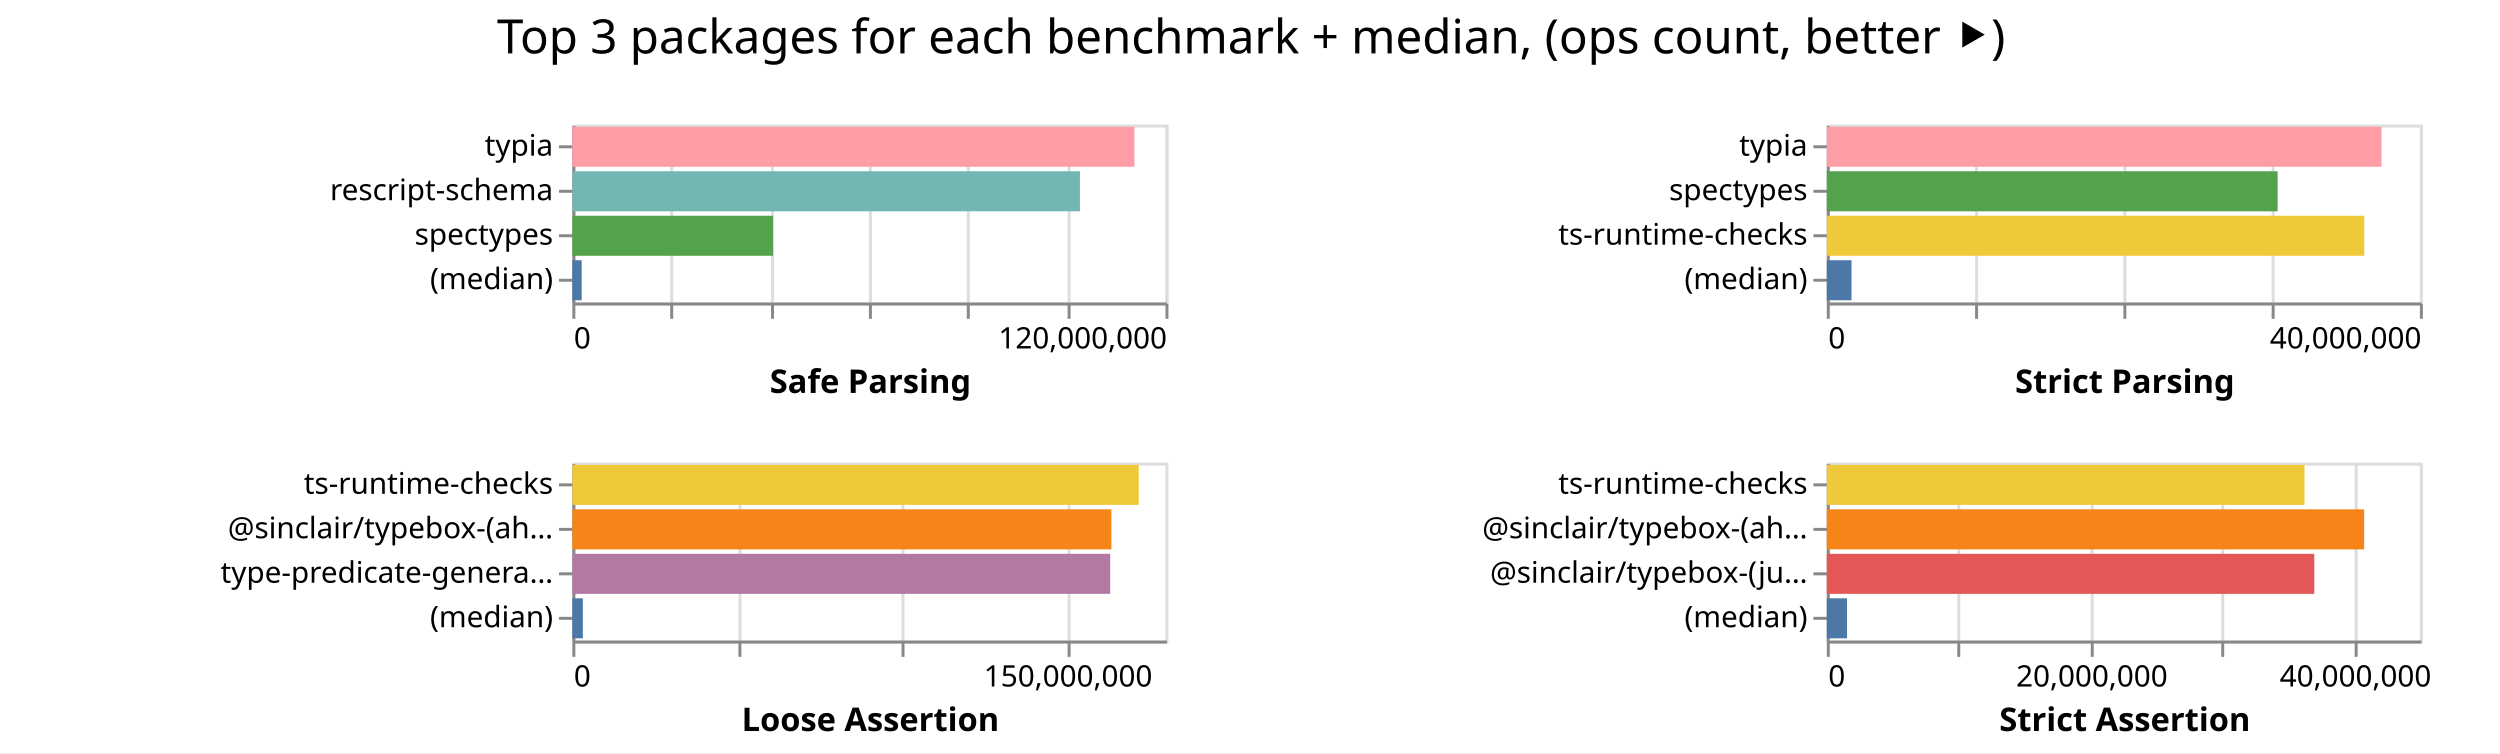
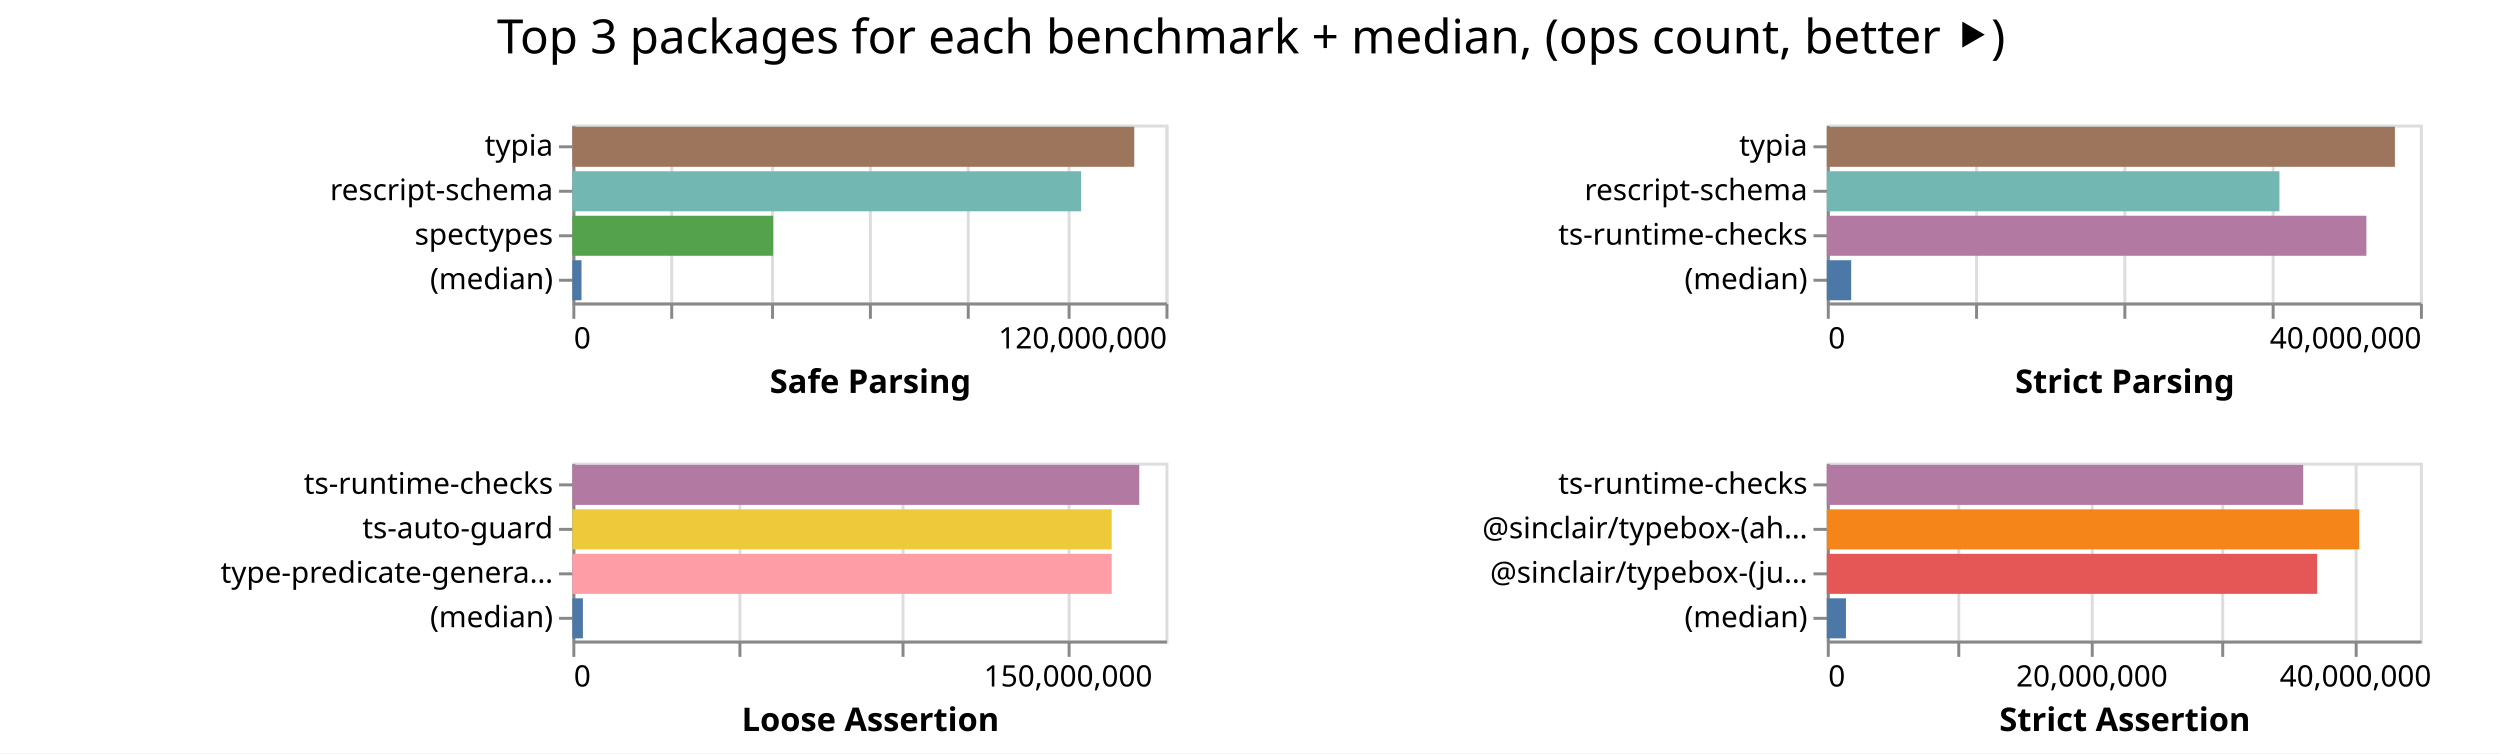
<svg xmlns="http://www.w3.org/2000/svg" width="843" height="254" class="marks">
  <path fill="#fff" d="M0 0h843v254H0z" />
  <g fill="none" stroke-miterlimit="10" aria-roledescription="group mark container" class="mark-group role-frame root">
    <path d="M193 42" aria-hidden="true" class="background" />
    <g aria-roledescription="group mark container" class="mark-group role-scope child__Safe_Parsing_group">
      <path stroke="#ddd" d="M193.5 42.5h200v60h-200Z" aria-hidden="true" class="background" />
      <g aria-hidden="true" class="mark-group role-axis">
        <path d="M193.5 102.5" aria-hidden="true" class="background" pointer-events="none" />
        <g stroke="#ddd" class="mark-rule role-axis-grid" pointer-events="none">
          <path d="M193.5 102.5v-60M226.5 102.5v-60M260.5 102.5v-60M293.5 102.5v-60M326.5 102.5v-60M360.5 102.5v-60M393.5 102.5v-60" />
        </g>
      </g>
      <g aria-label="X-axis titled 'Safe Parsing' for a linear scale with values from 0 to 120,000,000" aria-roledescription="axis" class="mark-group role-axis" pointer-events="none">
        <path d="M193.5 102.5" aria-hidden="true" class="background" />
        <g stroke="#888" class="mark-rule role-axis-tick">
          <path d="M193.5 102.5v5M226.5 102.5v5M260.5 102.5v5M293.5 102.5v5M326.5 102.5v5M360.5 102.5v5M393.5 102.5v5" />
        </g>
        <g fill="#000" class="mark-text role-axis-label" font-family="sans-serif" font-size="10">
          <text transform="translate(193.5 117.5)">0</text>
          <text text-anchor="end" transform="translate(393.5 117.5)">120,000,000</text>
        </g>
        <path stroke="#888" d="M193.5 102.5h200" class="mark-rule role-axis-domain" />
        <text fill="#000" class="mark-text role-axis-title" font-family="sans-serif" font-size="11" font-weight="bold" text-anchor="middle" transform="translate(293.5 132.5)">Safe Parsing</text>
      </g>
      <g aria-label="Y-axis for a discrete scale with 4 values: typia, rescript-schema, spectypes, (median)" aria-roledescription="axis" class="mark-group role-axis" pointer-events="none">
        <path d="M193.5 42.5" aria-hidden="true" class="background" />
        <g stroke="#888" class="mark-rule role-axis-tick">
          <path d="M193.5 49.5h-5M193.5 64.5h-5M193.5 79.5h-5M193.5 94.5h-5" />
        </g>
        <g fill="#000" class="mark-text role-axis-label" font-family="sans-serif" font-size="10" text-anchor="end">
          <text transform="translate(186.5 52.5)">typia</text>
          <text transform="translate(186.5 67.5)">rescript-schema</text>
          <text transform="translate(186.5 82.5)">spectypes</text>
          <text transform="translate(186.5 97.5)">(median)</text>
        </g>
        <path stroke="#888" d="M193.5 42.5v60" class="mark-rule role-axis-domain" />
      </g>
      <g aria-roledescription="rect mark container" class="mark-rect role-mark child__Safe_Parsing_marks">
-         <path fill="#ff9da6" d="M193 42.75h189.514v13.5H193Z" aria-label="Safe Parsing: 113708433; name: typia" aria-roledescription="bar" />
-         <path fill="#72b7b2" d="M193 57.75h171.16v13.5H193Z" aria-label="Safe Parsing: 102696447; name: rescript-schema" aria-roledescription="bar" />
-         <path fill="#54a24b" d="M193 72.75h67.67v13.5H193Z" aria-label="Safe Parsing: 40602223; name: spectypes" aria-roledescription="bar" />
-         <path fill="#4c78a8" d="M193 87.75h3.146v13.5H193Z" aria-label="Safe Parsing: 1887495; name: (median)" aria-roledescription="bar" />
+         <path fill="#9d755d" d="M193 42.75h189.47v13.5H193Z" aria-label="Safe Parsing: 113681830; name: typia" aria-roledescription="bar" />
+         <path fill="#72b7b2" d="M193 57.75h171.521v13.5H193Z" aria-label="Safe Parsing: 102912759; name: rescript-schema" aria-roledescription="bar" />
+         <path fill="#54a24b" d="M193 72.75h67.689v13.5H193Z" aria-label="Safe Parsing: 40613410; name: spectypes" aria-roledescription="bar" />
+         <path fill="#4c78a8" d="M193 87.75h3.081v13.5H193Z" aria-label="Safe Parsing: 1848820.5; name: (median)" aria-roledescription="bar" />
      </g>
    </g>
    <g aria-roledescription="group mark container" class="mark-group role-scope child__Strict_Parsing_group">
      <path stroke="#ddd" d="M616.5 42.5h200v60h-200Z" aria-hidden="true" class="background" />
      <g aria-hidden="true" class="mark-group role-axis">
        <path d="M616.5 102.5" aria-hidden="true" class="background" pointer-events="none" />
        <g stroke="#ddd" class="mark-rule role-axis-grid" pointer-events="none">
          <path d="M616.5 102.5v-60M666.5 102.5v-60M716.5 102.5v-60M766.5 102.5v-60M816.5 102.5v-60" />
        </g>
      </g>
      <g aria-label="X-axis titled 'Strict Parsing' for a linear scale with values from 0 to 40,000,000" aria-roledescription="axis" class="mark-group role-axis" pointer-events="none">
        <path d="M616.5 102.5" aria-hidden="true" class="background" />
        <g stroke="#888" class="mark-rule role-axis-tick">
          <path d="M616.5 102.5v5M666.5 102.5v5M716.5 102.5v5M766.5 102.5v5M816.5 102.5v5" />
        </g>
        <g fill="#000" class="mark-text role-axis-label" font-family="sans-serif" font-size="10">
          <text transform="translate(616.5 117.5)">0</text>
          <text text-anchor="end" transform="translate(816.5 117.5)">40,000,000</text>
        </g>
        <path stroke="#888" d="M616.5 102.5h200" class="mark-rule role-axis-domain" />
        <text fill="#000" class="mark-text role-axis-title" font-family="sans-serif" font-size="11" font-weight="bold" text-anchor="middle" transform="translate(716.5 132.5)">Strict Parsing</text>
      </g>
-       <g aria-label="Y-axis for a discrete scale with 4 values: typia, spectypes, ts-runtime-checks, (median)" aria-roledescription="axis" class="mark-group role-axis" pointer-events="none">
+       <g aria-label="Y-axis for a discrete scale with 4 values: typia, rescript-schema, ts-runtime-checks, (median)" aria-roledescription="axis" class="mark-group role-axis" pointer-events="none">
        <path d="M616.5 42.5" aria-hidden="true" class="background" />
        <g stroke="#888" class="mark-rule role-axis-tick">
          <path d="M616.5 49.5h-5M616.5 64.5h-5M616.5 79.5h-5M616.5 94.5h-5" />
        </g>
        <g fill="#000" class="mark-text role-axis-label" font-family="sans-serif" font-size="10" text-anchor="end">
          <text transform="translate(609.5 52.5)">typia</text>
-           <text transform="translate(609.5 67.5)">spectypes</text>
+           <text transform="translate(609.5 67.5)">rescript-schema</text>
          <text transform="translate(609.5 82.5)">ts-runtime-checks</text>
          <text transform="translate(609.5 97.5)">(median)</text>
        </g>
        <path stroke="#888" d="M616.5 42.5v60" class="mark-rule role-axis-domain" />
      </g>
      <g aria-roledescription="rect mark container" class="mark-rect role-mark child__Strict_Parsing_marks">
-         <path fill="#ff9da6" d="M616 42.75h187.048v13.5H616Z" aria-label="Strict Parsing: 37409553; name: typia" aria-roledescription="bar" />
-         <path fill="#54a24b" d="M616 57.75h152.009v13.5H616Z" aria-label="Strict Parsing: 30401801; name: spectypes" aria-roledescription="bar" />
-         <path fill="#eeca3b" d="M616 72.75h181.214v13.5H616Z" aria-label="Strict Parsing: 36242816; name: ts-runtime-checks" aria-roledescription="bar" />
-         <path fill="#4c78a8" d="M616 87.75h8.332v13.5H616Z" aria-label="Strict Parsing: 1666432; name: (median)" aria-roledescription="bar" />
+         <path fill="#9d755d" d="M616 42.75h191.558v13.5H616Z" aria-label="Strict Parsing: 38311666; name: typia" aria-roledescription="bar" />
+         <path fill="#72b7b2" d="M616 57.75h152.626v13.5H616Z" aria-label="Strict Parsing: 30525202; name: rescript-schema" aria-roledescription="bar" />
+         <path fill="#b279a2" d="M616 72.75h181.944v13.5H616Z" aria-label="Strict Parsing: 36388722; name: ts-runtime-checks" aria-roledescription="bar" />
+         <path fill="#4c78a8" d="M616 87.75h8.218v13.5H616Z" aria-label="Strict Parsing: 1643527; name: (median)" aria-roledescription="bar" />
      </g>
    </g>
    <g aria-roledescription="group mark container" class="mark-group role-scope child__Loose_Assertion_group">
      <path stroke="#ddd" d="M193.5 156.5h200v60h-200Z" aria-hidden="true" class="background" />
      <g aria-hidden="true" class="mark-group role-axis">
        <path d="M193.5 216.5" aria-hidden="true" class="background" pointer-events="none" />
        <g stroke="#ddd" class="mark-rule role-axis-grid" pointer-events="none">
          <path d="M193.5 216.5v-60M249.5 216.5v-60M304.5 216.5v-60M360.5 216.5v-60" />
        </g>
      </g>
      <g aria-label="X-axis titled 'Loose Assertion' for a linear scale with values from 0 to 180,000,000" aria-roledescription="axis" class="mark-group role-axis" pointer-events="none">
        <path d="M193.5 216.5" aria-hidden="true" class="background" />
        <g stroke="#888" class="mark-rule role-axis-tick">
          <path d="M193.5 216.5v5M249.5 216.5v5M304.5 216.5v5M360.5 216.5v5" />
        </g>
        <g fill="#000" class="mark-text role-axis-label" font-family="sans-serif" font-size="10">
          <text transform="translate(193.5 231.5)">0</text>
          <text text-anchor="middle" transform="translate(360.167 231.5)">150,000,000</text>
        </g>
        <path stroke="#888" d="M193.5 216.5h200" class="mark-rule role-axis-domain" />
        <text fill="#000" class="mark-text role-axis-title" font-family="sans-serif" font-size="11" font-weight="bold" text-anchor="middle" transform="translate(293.5 246.5)">Loose Assertion</text>
      </g>
-       <g aria-label="Y-axis for a discrete scale with 4 values: ts-runtime-checks, @sinclair/typebox-(ahead-of-time), type-predicate-generator, (median)" aria-roledescription="axis" class="mark-group role-axis" pointer-events="none">
+       <g aria-label="Y-axis for a discrete scale with 4 values: ts-runtime-checks, ts-auto-guard, type-predicate-generator, (median)" aria-roledescription="axis" class="mark-group role-axis" pointer-events="none">
        <path d="M193.5 156.5" aria-hidden="true" class="background" />
        <g stroke="#888" class="mark-rule role-axis-tick">
          <path d="M193.5 163.5h-5M193.5 178.5h-5M193.5 193.5h-5M193.5 208.5h-5" />
        </g>
        <g fill="#000" class="mark-text role-axis-label" font-family="sans-serif" font-size="10" text-anchor="end">
          <text transform="translate(186.5 166.5)">ts-runtime-checks</text>
-           <text transform="translate(186.5 181.5)">@sinclair/typebox-(ah…</text>
+           <text transform="translate(186.5 181.5)">ts-auto-guard</text>
          <text transform="translate(186.5 196.5)">type-predicate-genera…</text>
          <text transform="translate(186.5 211.5)">(median)</text>
        </g>
        <path stroke="#888" d="M193.5 156.5v60" class="mark-rule role-axis-domain" />
      </g>
      <g aria-roledescription="rect mark container" class="mark-rect role-mark child__Loose_Assertion_marks">
-         <path fill="#eeca3b" d="M193 156.75h190.982v13.5H193Z" aria-label="Loose Assertion: 171883445; name: ts-runtime-checks" aria-roledescription="bar" />
-         <path fill="#f58518" d="M193 171.75h181.764v13.5H193Z" aria-label="Loose Assertion: 163587644; name: @sinclair/typebox-(ahead-of-time)" aria-roledescription="bar" />
-         <path fill="#b279a2" d="M193 186.75h181.36v13.5H193Z" aria-label="Loose Assertion: 163224822; name: type-predicate-generator" aria-roledescription="bar" />
-         <path fill="#4c78a8" d="M193 201.75h3.552v13.5H193Z" aria-label="Loose Assertion: 3196389; name: (median)" aria-roledescription="bar" />
+         <path fill="#b279a2" d="M193 156.75h191.16v13.5H193Z" aria-label="Loose Assertion: 172044100; name: ts-runtime-checks" aria-roledescription="bar" />
+         <path fill="#eeca3b" d="M193 171.75h181.87v13.5H193Z" aria-label="Loose Assertion: 163683074; name: ts-auto-guard" aria-roledescription="bar" />
+         <path fill="#ff9da6" d="M193 186.75h181.858v13.5H193Z" aria-label="Loose Assertion: 163671833; name: type-predicate-generator" aria-roledescription="bar" />
+         <path fill="#4c78a8" d="M193 201.75h3.555v13.5H193Z" aria-label="Loose Assertion: 3199571; name: (median)" aria-roledescription="bar" />
      </g>
    </g>
    <g aria-roledescription="group mark container" class="mark-group role-scope child__Strict_Assertion_group">
      <path stroke="#ddd" d="M616.5 156.5h200v60h-200Z" aria-hidden="true" class="background" />
      <g aria-hidden="true" class="mark-group role-axis">
        <path d="M616.5 216.5" aria-hidden="true" class="background" pointer-events="none" />
        <g stroke="#ddd" class="mark-rule role-axis-grid" pointer-events="none">
          <path d="M616.5 216.5v-60M660.5 216.5v-60M705.5 216.5v-60M749.5 216.5v-60M794.5 216.5v-60" />
        </g>
      </g>
      <g aria-label="X-axis titled 'Strict Assertion' for a linear scale with values from 0 to 45,000,000" aria-roledescription="axis" class="mark-group role-axis" pointer-events="none">
        <path d="M616.5 216.5" aria-hidden="true" class="background" />
        <g stroke="#888" class="mark-rule role-axis-tick">
          <path d="M616.5 216.5v5M660.5 216.5v5M705.5 216.5v5M749.5 216.5v5M794.5 216.5v5" />
        </g>
        <g fill="#000" class="mark-text role-axis-label" font-family="sans-serif" font-size="10">
          <text transform="translate(616.5 231.5)">0</text>
          <text text-anchor="middle" transform="translate(705.389 231.5)">20,000,000</text>
          <text text-anchor="middle" transform="translate(794.278 231.5)">40,000,000</text>
        </g>
        <path stroke="#888" d="M616.5 216.5h200" class="mark-rule role-axis-domain" />
        <text fill="#000" class="mark-text role-axis-title" font-family="sans-serif" font-size="11" font-weight="bold" text-anchor="middle" transform="translate(716.5 246.5)">Strict Assertion</text>
      </g>
      <g aria-label="Y-axis for a discrete scale with 4 values: ts-runtime-checks, @sinclair/typebox-(ahead-of-time), @sinclair/typebox-(just-in-time), (median)" aria-roledescription="axis" class="mark-group role-axis" pointer-events="none">
        <path d="M616.5 156.5" aria-hidden="true" class="background" />
        <g stroke="#888" class="mark-rule role-axis-tick">
          <path d="M616.5 163.5h-5M616.5 178.5h-5M616.5 193.5h-5M616.5 208.5h-5" />
        </g>
        <g fill="#000" class="mark-text role-axis-label" font-family="sans-serif" font-size="10" text-anchor="end">
          <text transform="translate(609.5 166.5)">ts-runtime-checks</text>
          <text transform="translate(609.5 181.5)">@sinclair/typebox-(ah…</text>
          <text transform="translate(609.5 196.5)">@sinclair/typebox-(ju…</text>
          <text transform="translate(609.5 211.5)">(median)</text>
        </g>
        <path stroke="#888" d="M616.5 156.5v60" class="mark-rule role-axis-domain" />
      </g>
      <g aria-roledescription="rect mark container" class="mark-rect role-mark child__Strict_Assertion_marks">
-         <path fill="#eeca3b" d="M616 156.75h161.093v13.5H616Z" aria-label="Strict Assertion: 36245930; name: ts-runtime-checks" aria-roledescription="bar" />
-         <path fill="#f58518" d="M616 171.75h181.19v13.5H616Z" aria-label="Strict Assertion: 40767563; name: @sinclair/typebox-(ahead-of-time)" aria-roledescription="bar" />
-         <path fill="#e45756" d="M616 186.75h164.378v13.5H616Z" aria-label="Strict Assertion: 36985133; name: @sinclair/typebox-(just-in-time)" aria-roledescription="bar" />
-         <path fill="#4c78a8" d="M616 201.75h6.818v13.5H616Z" aria-label="Strict Assertion: 1533984; name: (median)" aria-roledescription="bar" />
+         <path fill="#b279a2" d="M616 156.75h160.636v13.5H616Z" aria-label="Strict Assertion: 36143208; name: ts-runtime-checks" aria-roledescription="bar" />
+         <path fill="#f58518" d="M616 171.75h179.51v13.5H616Z" aria-label="Strict Assertion: 40389831; name: @sinclair/typebox-(ahead-of-time)" aria-roledescription="bar" />
+         <path fill="#e45756" d="M616 186.75h165.338v13.5H616Z" aria-label="Strict Assertion: 37201045; name: @sinclair/typebox-(just-in-time)" aria-roledescription="bar" />
+         <path fill="#4c78a8" d="M616 201.75h6.455v13.5H616Z" aria-label="Strict Assertion: 1452404; name: (median)" aria-roledescription="bar" />
      </g>
    </g>
    <g class="mark-group role-title">
      <path d="M421.889 5" aria-hidden="true" class="background" pointer-events="none" />
      <text fill="#000" aria-label="Title text 'Top 3 packages for each benchmark + median, (ops count, better ⯈)'" aria-roledescription="title" class="mark-text role-title-text" font-family="sans-serif" font-size="16" pointer-events="none" text-anchor="middle" transform="translate(421.889 18)">Top 3 packages for each benchmark + median, (ops count, better ⯈)</text>
    </g>
  </g>
</svg>
